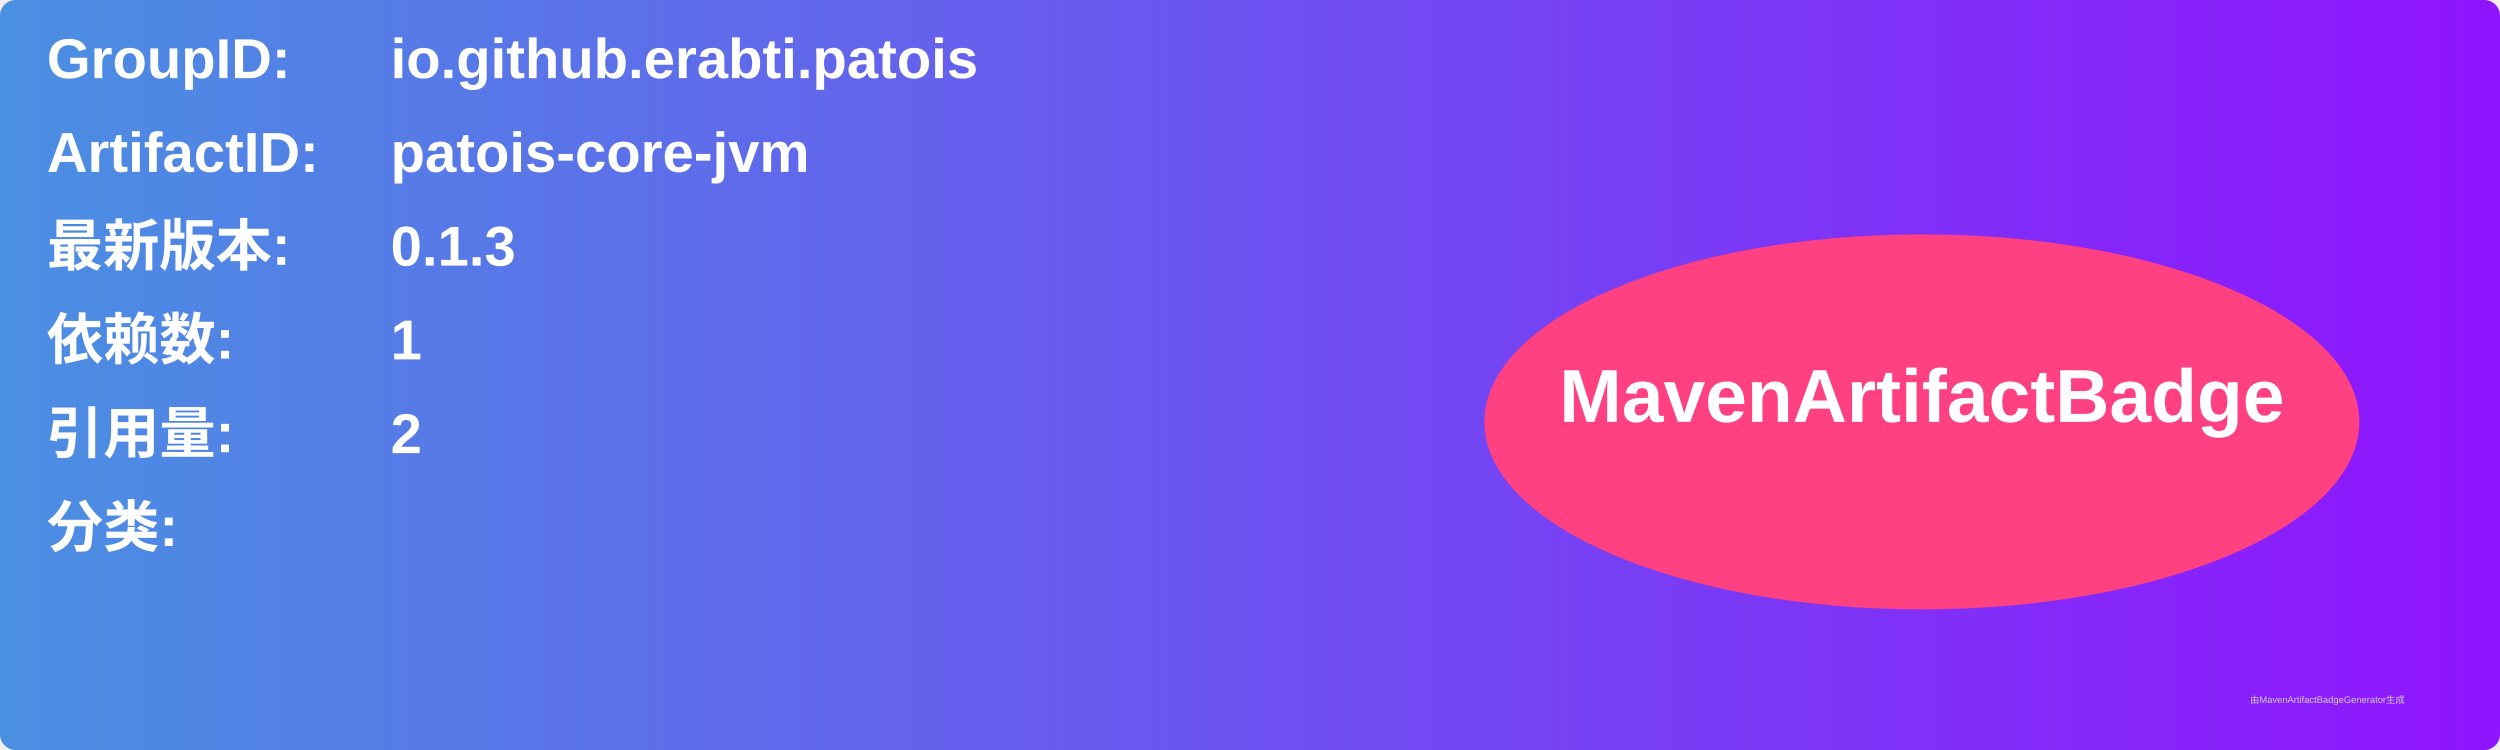
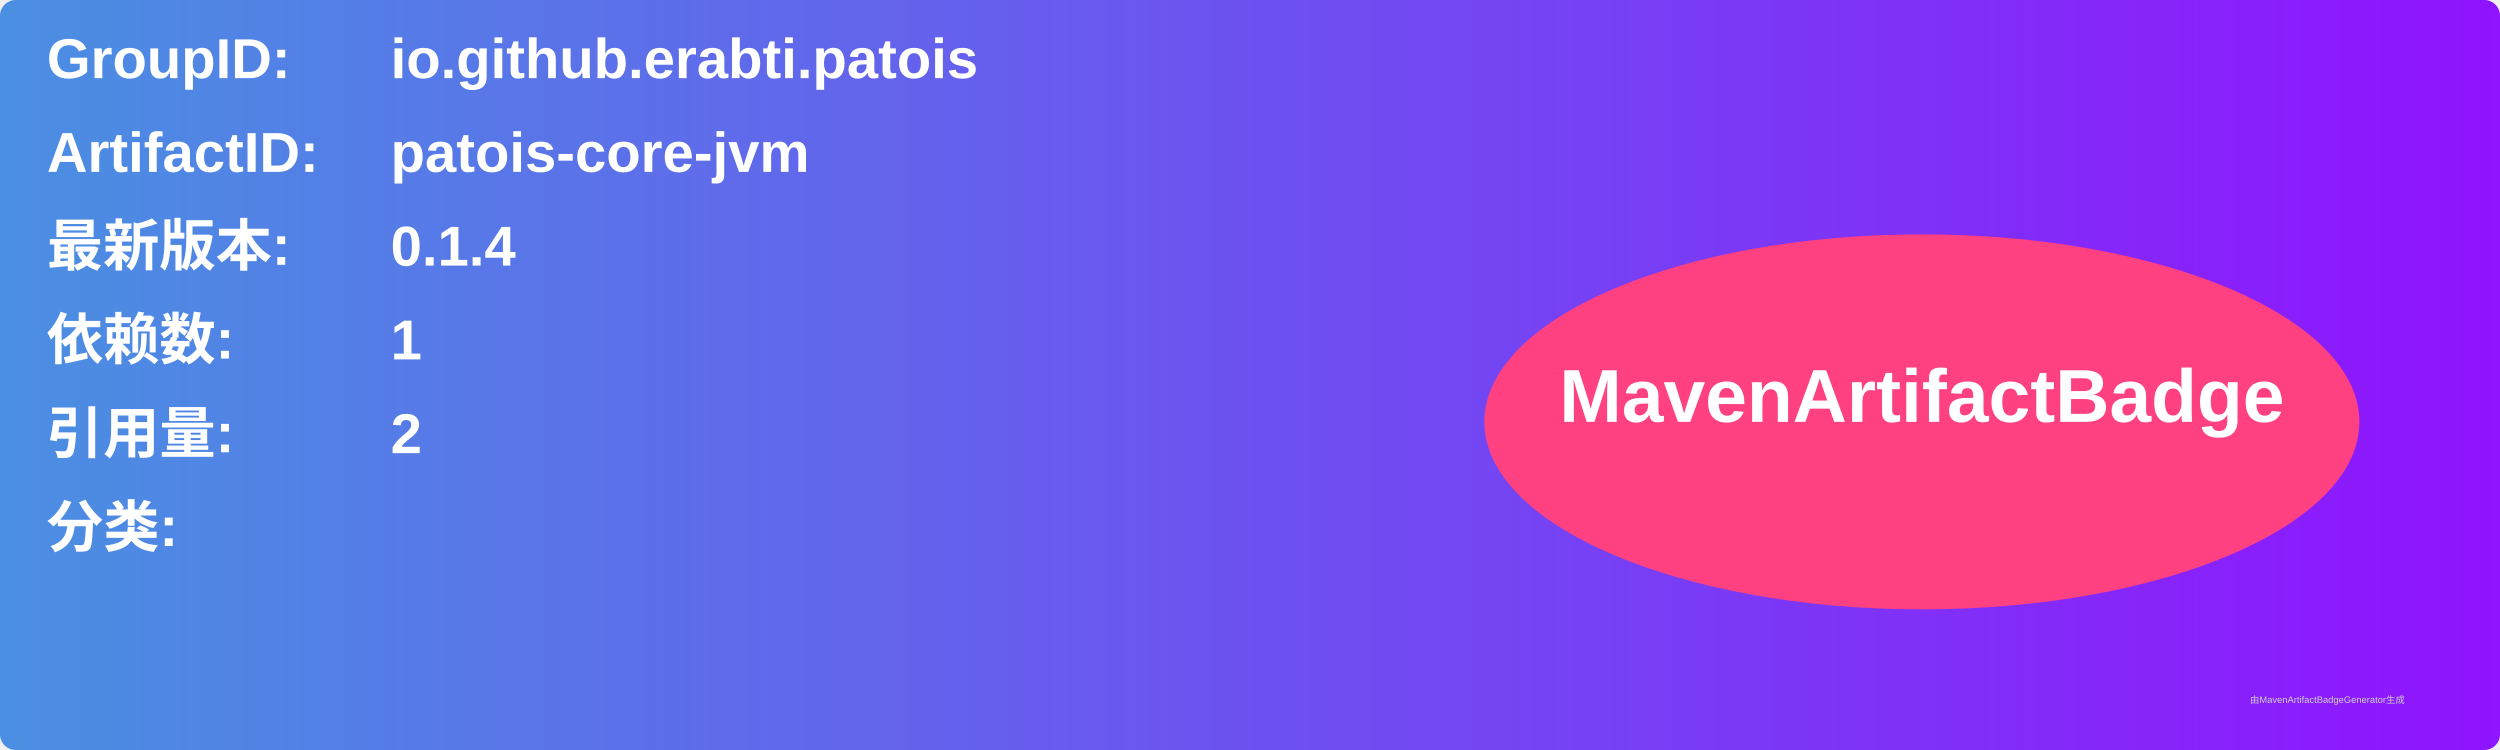
<svg xmlns="http://www.w3.org/2000/svg" width="800" height="240" viewBox="0 0 800 240">
  <linearGradient id="grad" x1="0%" y1="0%" x2="100%" y2="0%">
    <stop offset="0%" stop-color="#4a90e2" />
    <stop offset="100%" stop-color="#9013fe" />
  </linearGradient>
  <rect width="100%" height="100%" rx="5" ry="5" fill="url(#grad)" />
  <g transform="translate(15, 15)">
    <text x="0" y="10" font-family="Arial" font-size="18" fill="white" font-weight="bold" width="260">GroupID:</text>
    <text x="110" y="10" font-family="Arial" font-size="18" fill="white" font-weight="bold" width="460">io.github.erabti.patois</text>
    <text x="0" y="40" font-family="Arial" font-size="18" fill="white" font-weight="bold" width="260">ArtifactID:</text>
    <text x="110" y="40" font-family="Arial" font-size="18" fill="white" font-weight="bold" width="460">patois-core-jvm</text>
    <text x="0" y="70" font-family="Arial" font-size="18" fill="white" font-weight="bold">最新版本:</text>
    <text x="110" y="70" font-family="Arial" font-size="18" fill="white" font-weight="bold">
-       <tspan font-weight="bold">0.1.3</tspan>
+       <tspan font-weight="bold">0.1.4</tspan>
    </text>
    <text x="0" y="100" font-family="Arial" font-size="18" fill="white" font-weight="bold">依赖数: </text>
    <text x="110" y="100" font-family="Arial" font-size="18" fill="white">
      <tspan font-weight="bold">1</tspan>
    </text>
    <text x="0" y="130" font-family="Arial" font-size="18" fill="white" font-weight="bold">引用量: </text>
    <text x="110" y="130" font-family="Arial" font-size="18" fill="white">
      <tspan font-weight="bold">2</tspan>
    </text>
    <text x="0" y="160" font-family="Arial" font-size="18" fill="white" font-weight="bold">分类:</text>
    <text x="10" y="190" font-family="Arial" font-size="10" fill="white">
      <tspan font-weight="bold" />
    </text>
    <ellipse cx="600" cy="120" rx="140" ry="60" fill="#ff4081" />
    <text x="600" y="120" text-anchor="middle" font-family="Arial" font-size="24" fill="white" font-weight="bold">MavenArtifactBadge</text>
  </g>
  <text x="720" y="225" font-family="Arial" font-size="3" fill="#d0d0d0">由MavenArtifactBadgeGenerator生成</text>
</svg>
